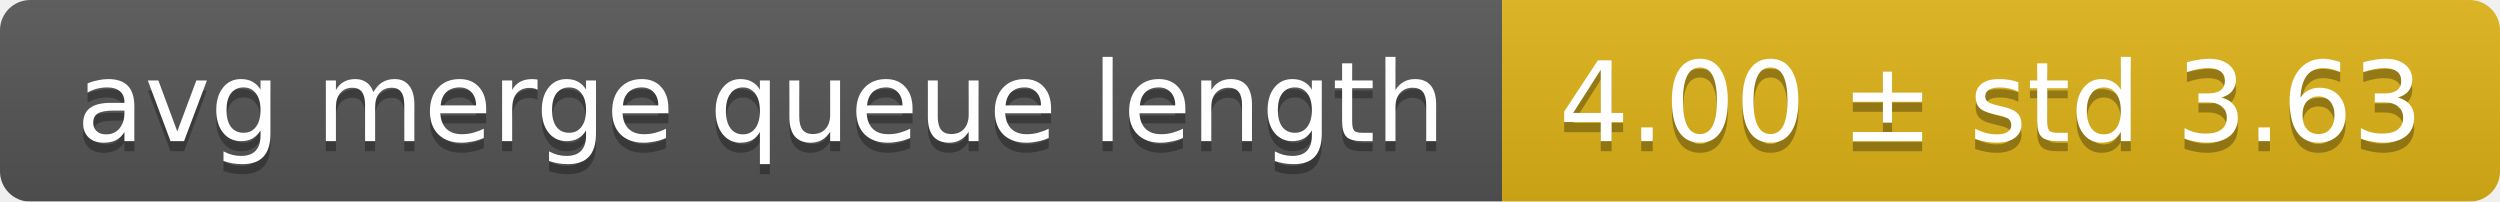
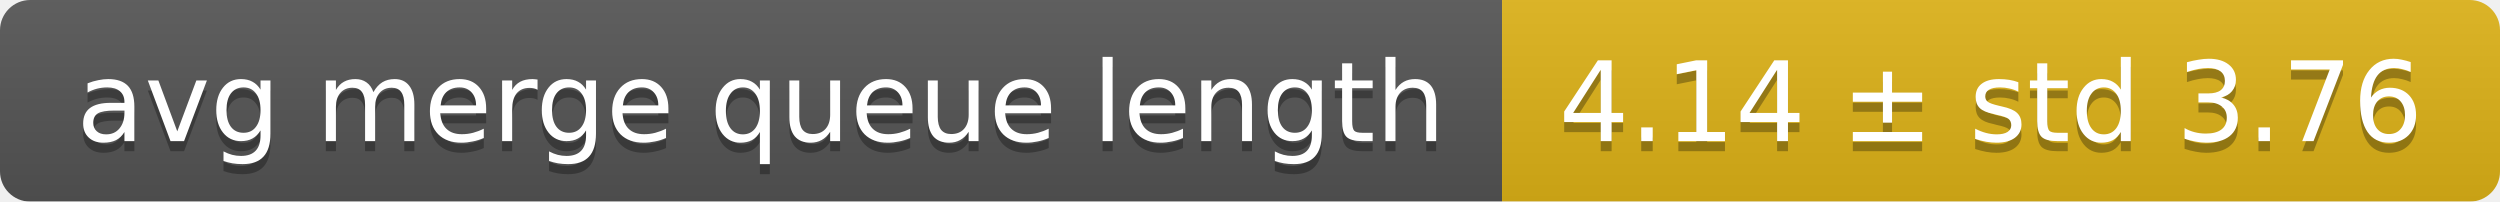
<svg xmlns="http://www.w3.org/2000/svg" width="248" height="20">
  <linearGradient id="smooth" x2="0" y2="100%">
    <stop offset="0" stop-color="#bbb" stop-opacity=".1" />
    <stop offset="1" stop-opacity=".1" />
  </linearGradient>
  <mask id="round">
    <rect width="248" height="20" rx="3" fill="#fff" />
  </mask>
  <g mask="url(#round)">
    <rect width="149" height="20" fill="#555" />
    <rect x="149" width="99" height="20" fill="#dfb317" />
    <rect width="248" height="20" fill="url(#smooth)" />
  </g>
  <g fill="#fff" text-anchor="middle" font-family="DejaVu Sans,Verdana,Geneva,sans-serif" font-size="11">
    <text x="75.5" y="15" fill="#010101" fill-opacity=".3">avg merge queue length</text>
    <text x="75.5" y="14">avg merge queue length</text>
-     <text x="197.5" y="15" fill="#010101" fill-opacity=".3">4.00 ± std 3.63</text>
-     <text x="197.5" y="14">4.00 ± std 3.63</text>
+     <text x="197.5" y="15" fill="#010101" fill-opacity=".3">4.14 ± std 3.76</text>
+     <text x="197.5" y="14">4.14 ± std 3.76</text>
  </g>
</svg>
